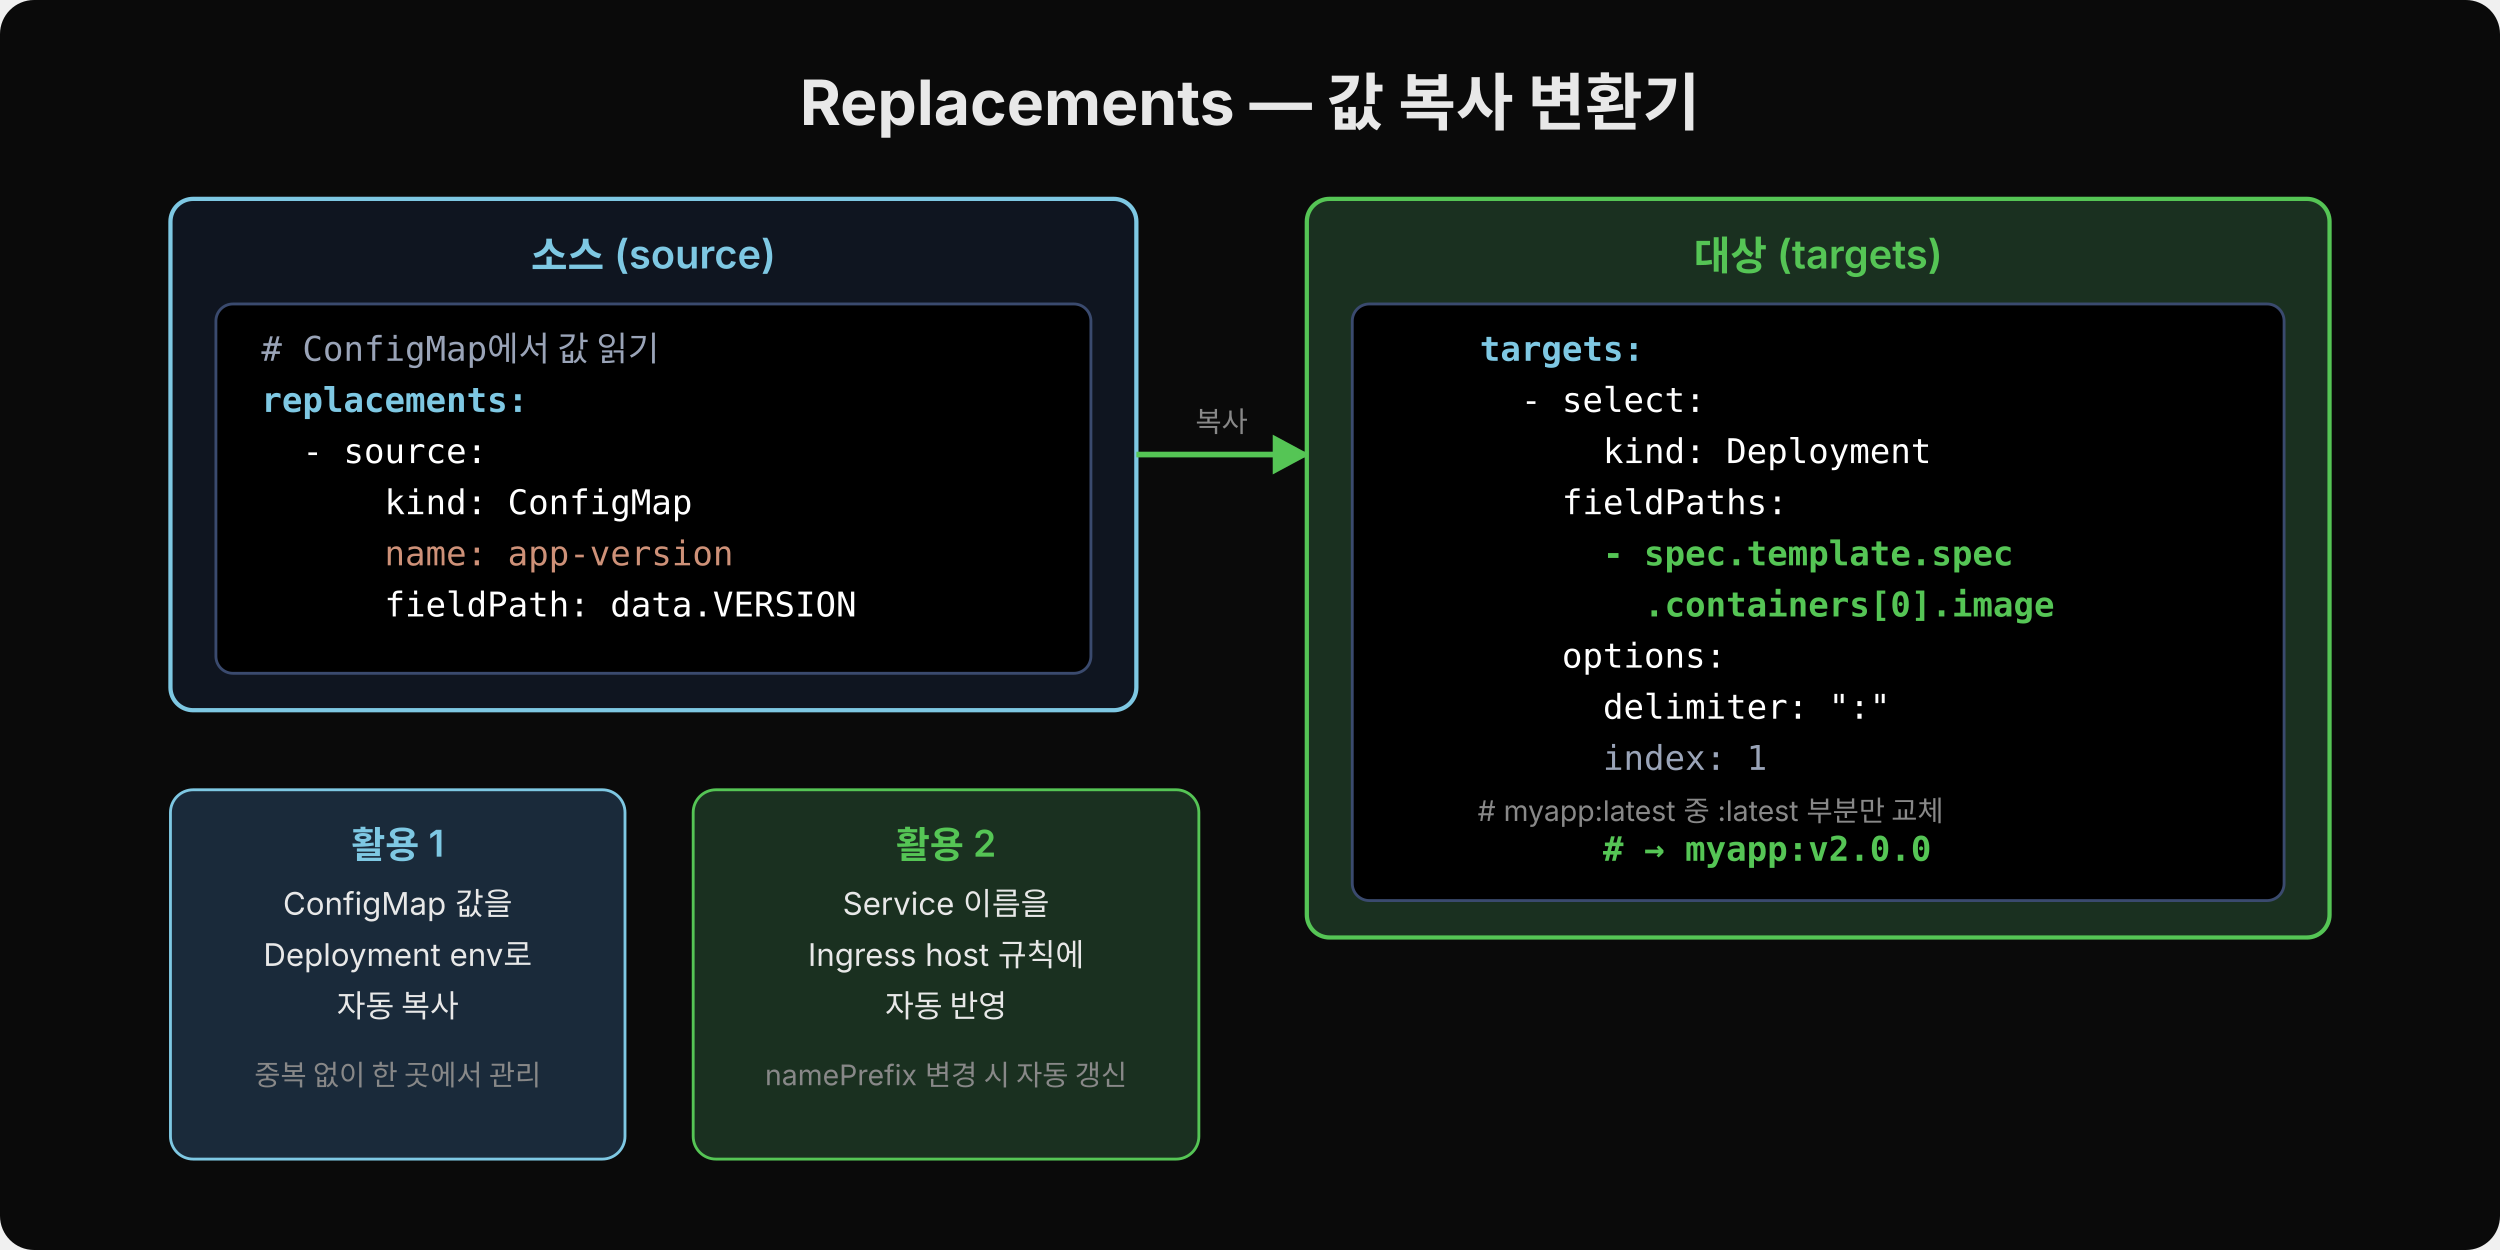
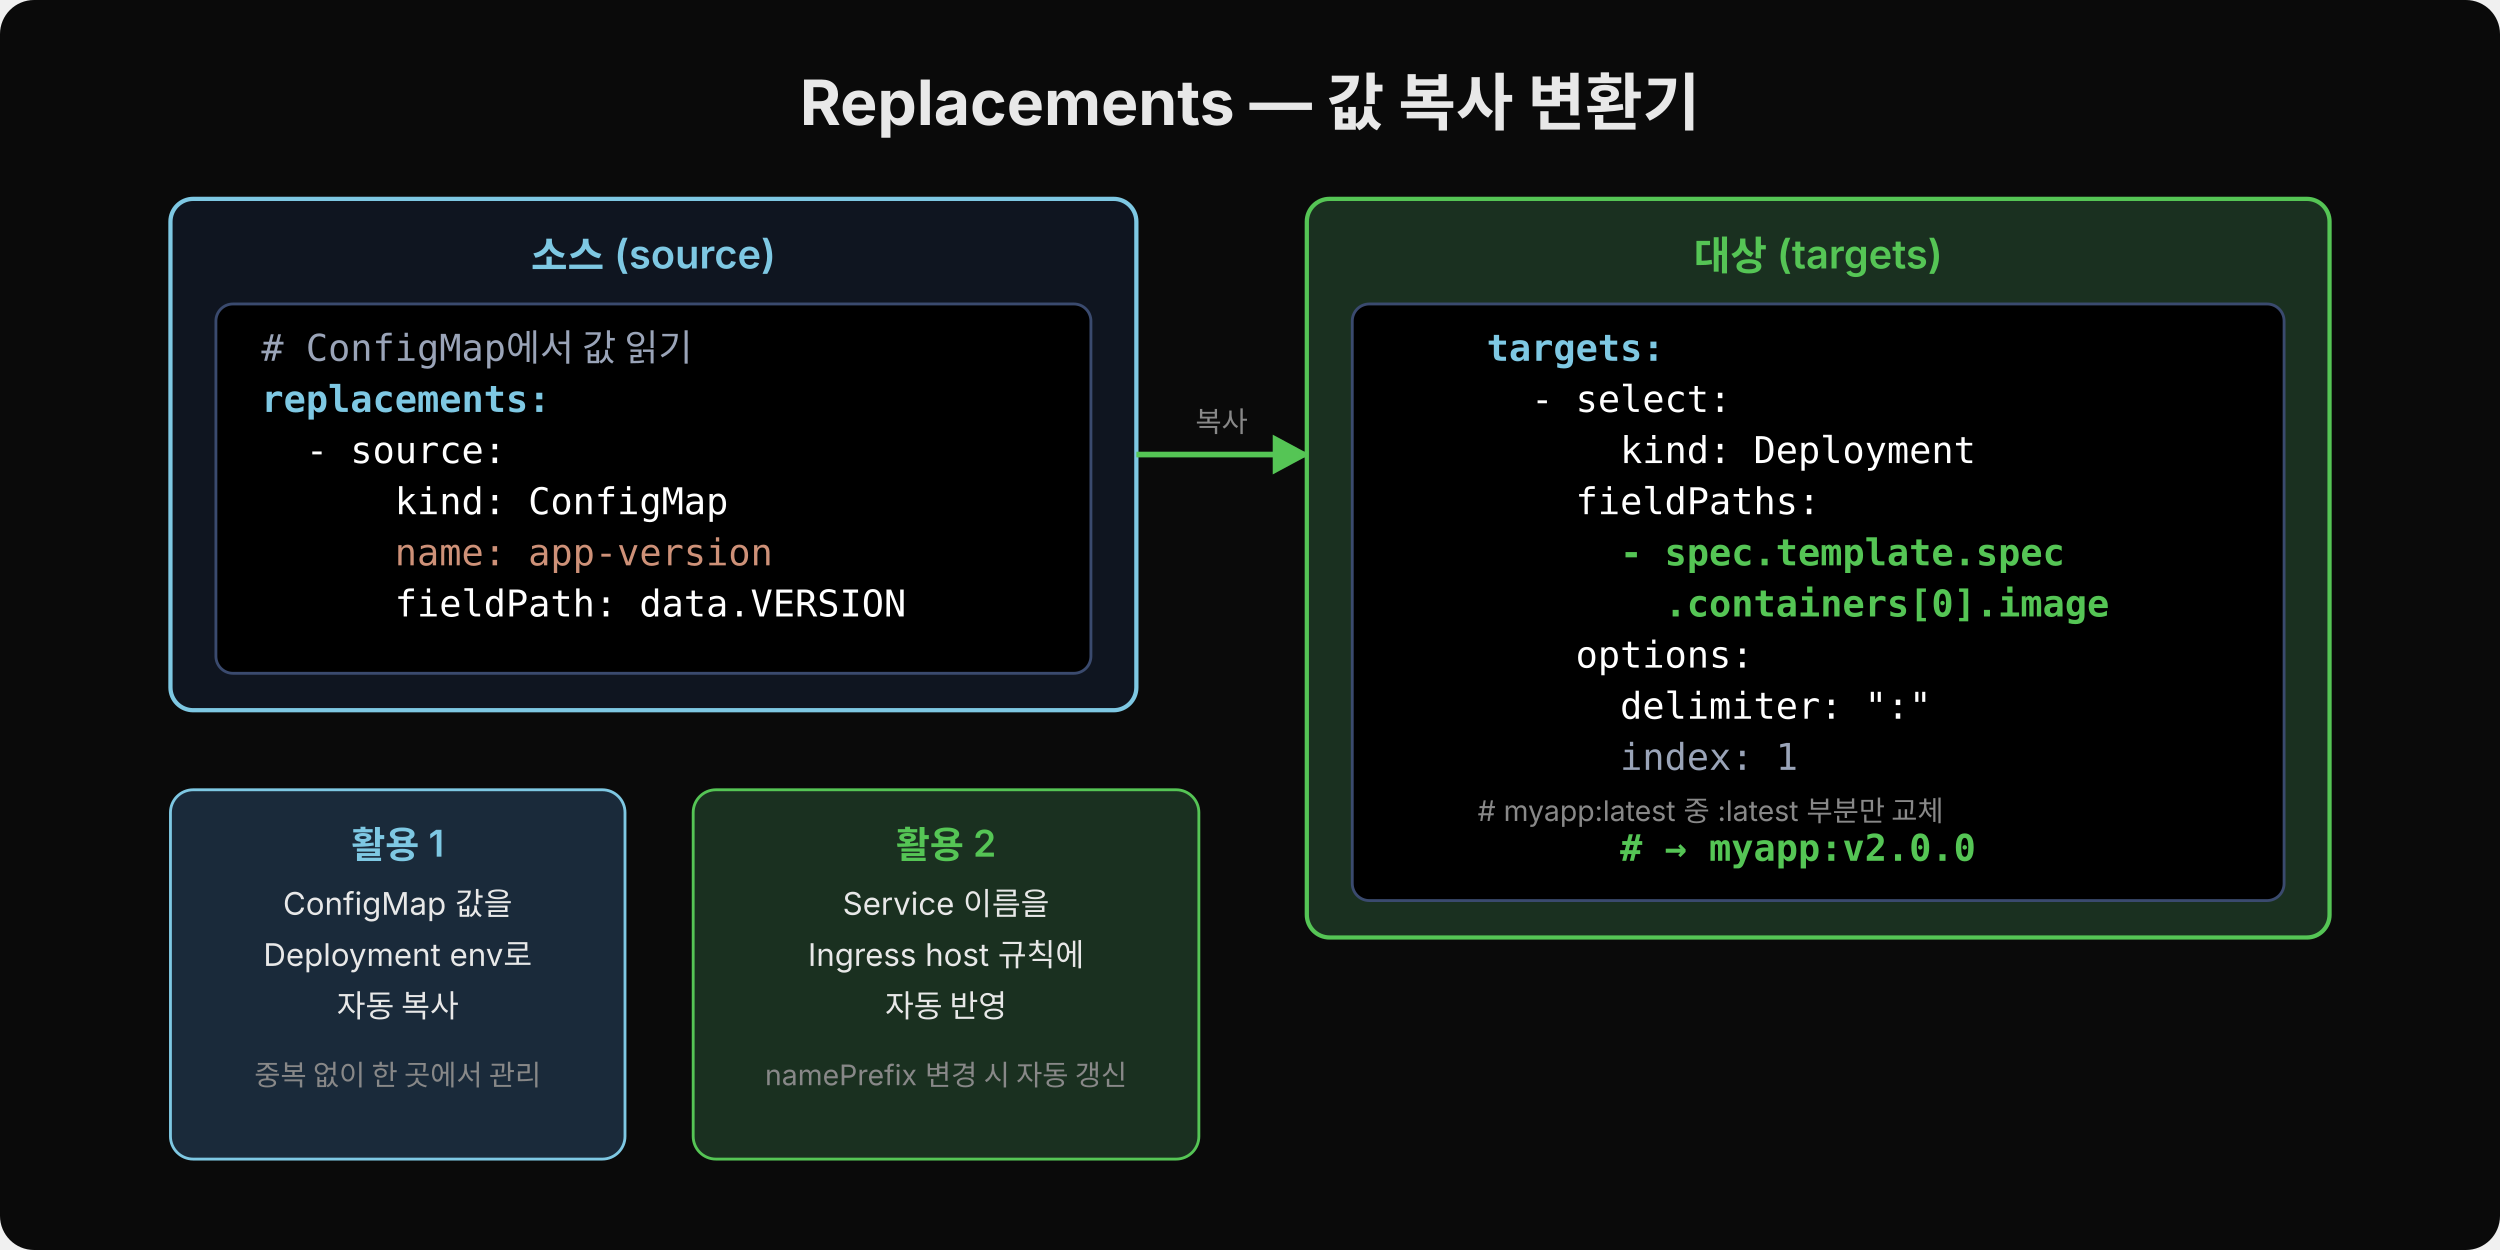
<svg xmlns="http://www.w3.org/2000/svg" width="880" height="440" viewBox="0 0 880 440">
  <defs>
    <marker id="arr" viewBox="0 0 14 14" refX="12" refY="7" markerUnits="userSpaceOnUse" markerWidth="14" markerHeight="14" orient="auto">
      <path d="M 0 0 L 13 7 L 0 14 z" fill="#55c555" />
    </marker>
  </defs>
  <rect width="880" height="440" rx="12" fill="#0a0a0a" />
  <text x="440" y="44" font-family="'Wanted Sans Variable','Wanted Sans',-apple-system,sans-serif" font-size="22" font-weight="700" fill="#e8e8e8" text-anchor="middle">Replacements — 값 복사 변환기</text>
  <rect x="60" y="70" width="340" height="180" rx="8" fill="#0f1520" stroke="#7ec8e3" stroke-width="1.5" />
  <text x="230" y="95" font-family="'Wanted Sans Variable','Wanted Sans',-apple-system,sans-serif" font-size="14" font-weight="600" fill="#7ec8e3" text-anchor="middle">소스 (source)</text>
  <rect x="76" y="107" width="308" height="130" rx="6" fill="#000000" stroke="#3a4a6e" stroke-width="1" />
-   <text x="92" y="127" font-family="'JetBrains Mono','Menlo','Consolas',monospace" font-size="12" fill="#9aa4b8" xml:space="preserve"># ConfigMap에서 값 읽기</text>
-   <text x="92" y="145" font-family="'JetBrains Mono','Menlo','Consolas',monospace" font-size="12" fill="#7ec8e3" font-weight="600" xml:space="preserve">replacements:</text>
-   <text x="92" y="163" font-family="'JetBrains Mono','Menlo','Consolas',monospace" font-size="12" fill="#ffffff" xml:space="preserve">  - source:</text>
-   <text x="92" y="181" font-family="'JetBrains Mono','Menlo','Consolas',monospace" font-size="12" fill="#ffffff" xml:space="preserve">      kind: ConfigMap</text>
-   <text x="92" y="199" font-family="'JetBrains Mono','Menlo','Consolas',monospace" font-size="12" fill="#ce9178" xml:space="preserve">      name: app-version</text>
-   <text x="92" y="217" font-family="'JetBrains Mono','Menlo','Consolas',monospace" font-size="12" fill="#ffffff" xml:space="preserve">      fieldPath: data.VERSION</text>
+   <text x="92" y="127" font-family="'JetBrains Mono','Menlo','Consolas',monospace" font-size="13" fill="#9aa4b8" xml:space="preserve"># ConfigMap에서 값 읽기</text>
+   <text x="92" y="145" font-family="'JetBrains Mono','Menlo','Consolas',monospace" font-size="13" fill="#7ec8e3" font-weight="600" xml:space="preserve">replacements:</text>
+   <text x="92" y="163" font-family="'JetBrains Mono','Menlo','Consolas',monospace" font-size="13" fill="#ffffff" xml:space="preserve">  - source:</text>
+   <text x="92" y="181" font-family="'JetBrains Mono','Menlo','Consolas',monospace" font-size="13" fill="#ffffff" xml:space="preserve">      kind: ConfigMap</text>
+   <text x="92" y="199" font-family="'JetBrains Mono','Menlo','Consolas',monospace" font-size="13" fill="#ce9178" xml:space="preserve">      name: app-version</text>
+   <text x="92" y="217" font-family="'JetBrains Mono','Menlo','Consolas',monospace" font-size="13" fill="#ffffff" xml:space="preserve">      fieldPath: data.VERSION</text>
  <line x1="400" y1="160" x2="460" y2="160" stroke="#55c555" stroke-width="2" marker-end="url(#arr)" />
  <text x="430" y="152" font-family="'Wanted Sans Variable','Wanted Sans',-apple-system,sans-serif" font-size="10" fill="#888" text-anchor="middle">복사</text>
  <rect x="460" y="70" width="360" height="260" rx="8" fill="#1a3020" stroke="#55c555" stroke-width="1.5" />
  <text x="640" y="95" font-family="'Wanted Sans Variable','Wanted Sans',-apple-system,sans-serif" font-size="14" font-weight="600" fill="#55c555" text-anchor="middle">대상 (targets)</text>
  <rect x="476" y="107" width="328" height="210" rx="6" fill="#000000" stroke="#3a4a6e" stroke-width="1" />
-   <text x="492" y="127" font-family="'JetBrains Mono','Menlo','Consolas',monospace" font-size="12" fill="#7ec8e3" font-weight="600" xml:space="preserve">    targets:</text>
-   <text x="492" y="145" font-family="'JetBrains Mono','Menlo','Consolas',monospace" font-size="12" fill="#ffffff" xml:space="preserve">      - select:</text>
-   <text x="492" y="163" font-family="'JetBrains Mono','Menlo','Consolas',monospace" font-size="12" fill="#ffffff" xml:space="preserve">          kind: Deployment</text>
-   <text x="492" y="181" font-family="'JetBrains Mono','Menlo','Consolas',monospace" font-size="12" fill="#ffffff" xml:space="preserve">        fieldPaths:</text>
-   <text x="492" y="199" font-family="'JetBrains Mono','Menlo','Consolas',monospace" font-size="12" fill="#55c555" font-weight="600" xml:space="preserve">          - spec.template.spec</text>
-   <text x="492" y="217" font-family="'JetBrains Mono','Menlo','Consolas',monospace" font-size="12" fill="#55c555" font-weight="600" xml:space="preserve">            .containers[0].image</text>
-   <text x="492" y="235" font-family="'JetBrains Mono','Menlo','Consolas',monospace" font-size="12" fill="#ffffff" xml:space="preserve">        options:</text>
-   <text x="492" y="253" font-family="'JetBrains Mono','Menlo','Consolas',monospace" font-size="12" fill="#ffffff" xml:space="preserve">          delimiter: ":"</text>
-   <text x="492" y="271" font-family="'JetBrains Mono','Menlo','Consolas',monospace" font-size="12" fill="#9aa4b8" xml:space="preserve">          index: 1</text>
+   <text x="492" y="127" font-family="'JetBrains Mono','Menlo','Consolas',monospace" font-size="13" fill="#7ec8e3" font-weight="600" xml:space="preserve">    targets:</text>
+   <text x="492" y="145" font-family="'JetBrains Mono','Menlo','Consolas',monospace" font-size="13" fill="#ffffff" xml:space="preserve">      - select:</text>
+   <text x="492" y="163" font-family="'JetBrains Mono','Menlo','Consolas',monospace" font-size="13" fill="#ffffff" xml:space="preserve">          kind: Deployment</text>
+   <text x="492" y="181" font-family="'JetBrains Mono','Menlo','Consolas',monospace" font-size="13" fill="#ffffff" xml:space="preserve">        fieldPaths:</text>
+   <text x="492" y="199" font-family="'JetBrains Mono','Menlo','Consolas',monospace" font-size="13" fill="#55c555" font-weight="600" xml:space="preserve">          - spec.template.spec</text>
+   <text x="492" y="217" font-family="'JetBrains Mono','Menlo','Consolas',monospace" font-size="13" fill="#55c555" font-weight="600" xml:space="preserve">            .containers[0].image</text>
+   <text x="492" y="235" font-family="'JetBrains Mono','Menlo','Consolas',monospace" font-size="13" fill="#ffffff" xml:space="preserve">        options:</text>
+   <text x="492" y="253" font-family="'JetBrains Mono','Menlo','Consolas',monospace" font-size="13" fill="#ffffff" xml:space="preserve">          delimiter: ":"</text>
+   <text x="492" y="271" font-family="'JetBrains Mono','Menlo','Consolas',monospace" font-size="13" fill="#9aa4b8" xml:space="preserve">          index: 1</text>
  <text x="492" y="289" font-family="'Wanted Sans Variable','Wanted Sans',-apple-system,sans-serif" font-size="10" fill="#888" xml:space="preserve">          # myapp:latest 중 :latest 부분만 교체</text>
-   <text x="492" y="303" font-family="'JetBrains Mono','Menlo','Consolas',monospace" font-size="12" fill="#55c555" font-weight="600" xml:space="preserve">          # → myapp:v2.0.0</text>
+   <text x="492" y="303" font-family="'JetBrains Mono','Menlo','Consolas',monospace" font-size="13" fill="#55c555" font-weight="600" xml:space="preserve">          # → myapp:v2.0.0</text>
  <rect x="60" y="278" width="160" height="130" rx="8" fill="#1a2a3a" stroke="#7ec8e3" stroke-width="1" />
  <text x="140" y="302" font-family="'Wanted Sans Variable','Wanted Sans',-apple-system,sans-serif" font-size="13" font-weight="600" fill="#7ec8e3" text-anchor="middle">활용 1</text>
  <text x="140" y="322" font-family="'Wanted Sans Variable','Wanted Sans',-apple-system,sans-serif" font-size="11" fill="#e8e8e8" text-anchor="middle">ConfigMap 값을</text>
  <text x="140" y="340" font-family="'Wanted Sans Variable','Wanted Sans',-apple-system,sans-serif" font-size="11" fill="#e8e8e8" text-anchor="middle">Deployment env로</text>
  <text x="140" y="358" font-family="'Wanted Sans Variable','Wanted Sans',-apple-system,sans-serif" font-size="11" fill="#e8e8e8" text-anchor="middle">자동 복사</text>
  <text x="140" y="382" font-family="'Wanted Sans Variable','Wanted Sans',-apple-system,sans-serif" font-size="10" fill="#888" text-anchor="middle">중복 없이 한 곳에서 관리</text>
  <rect x="244" y="278" width="178" height="130" rx="8" fill="#1a3020" stroke="#55c555" stroke-width="1" />
  <text x="333" y="302" font-family="'Wanted Sans Variable','Wanted Sans',-apple-system,sans-serif" font-size="13" font-weight="600" fill="#55c555" text-anchor="middle">활용 2</text>
  <text x="333" y="322" font-family="'Wanted Sans Variable','Wanted Sans',-apple-system,sans-serif" font-size="11" fill="#e8e8e8" text-anchor="middle">Service 이름을</text>
  <text x="333" y="340" font-family="'Wanted Sans Variable','Wanted Sans',-apple-system,sans-serif" font-size="11" fill="#e8e8e8" text-anchor="middle">Ingress host 규칙에</text>
  <text x="333" y="358" font-family="'Wanted Sans Variable','Wanted Sans',-apple-system,sans-serif" font-size="11" fill="#e8e8e8" text-anchor="middle">자동 반영</text>
  <text x="333" y="382" font-family="'Wanted Sans Variable','Wanted Sans',-apple-system,sans-serif" font-size="10" fill="#888" text-anchor="middle">namePrefix 변경 시 자동 갱신</text>
</svg>
